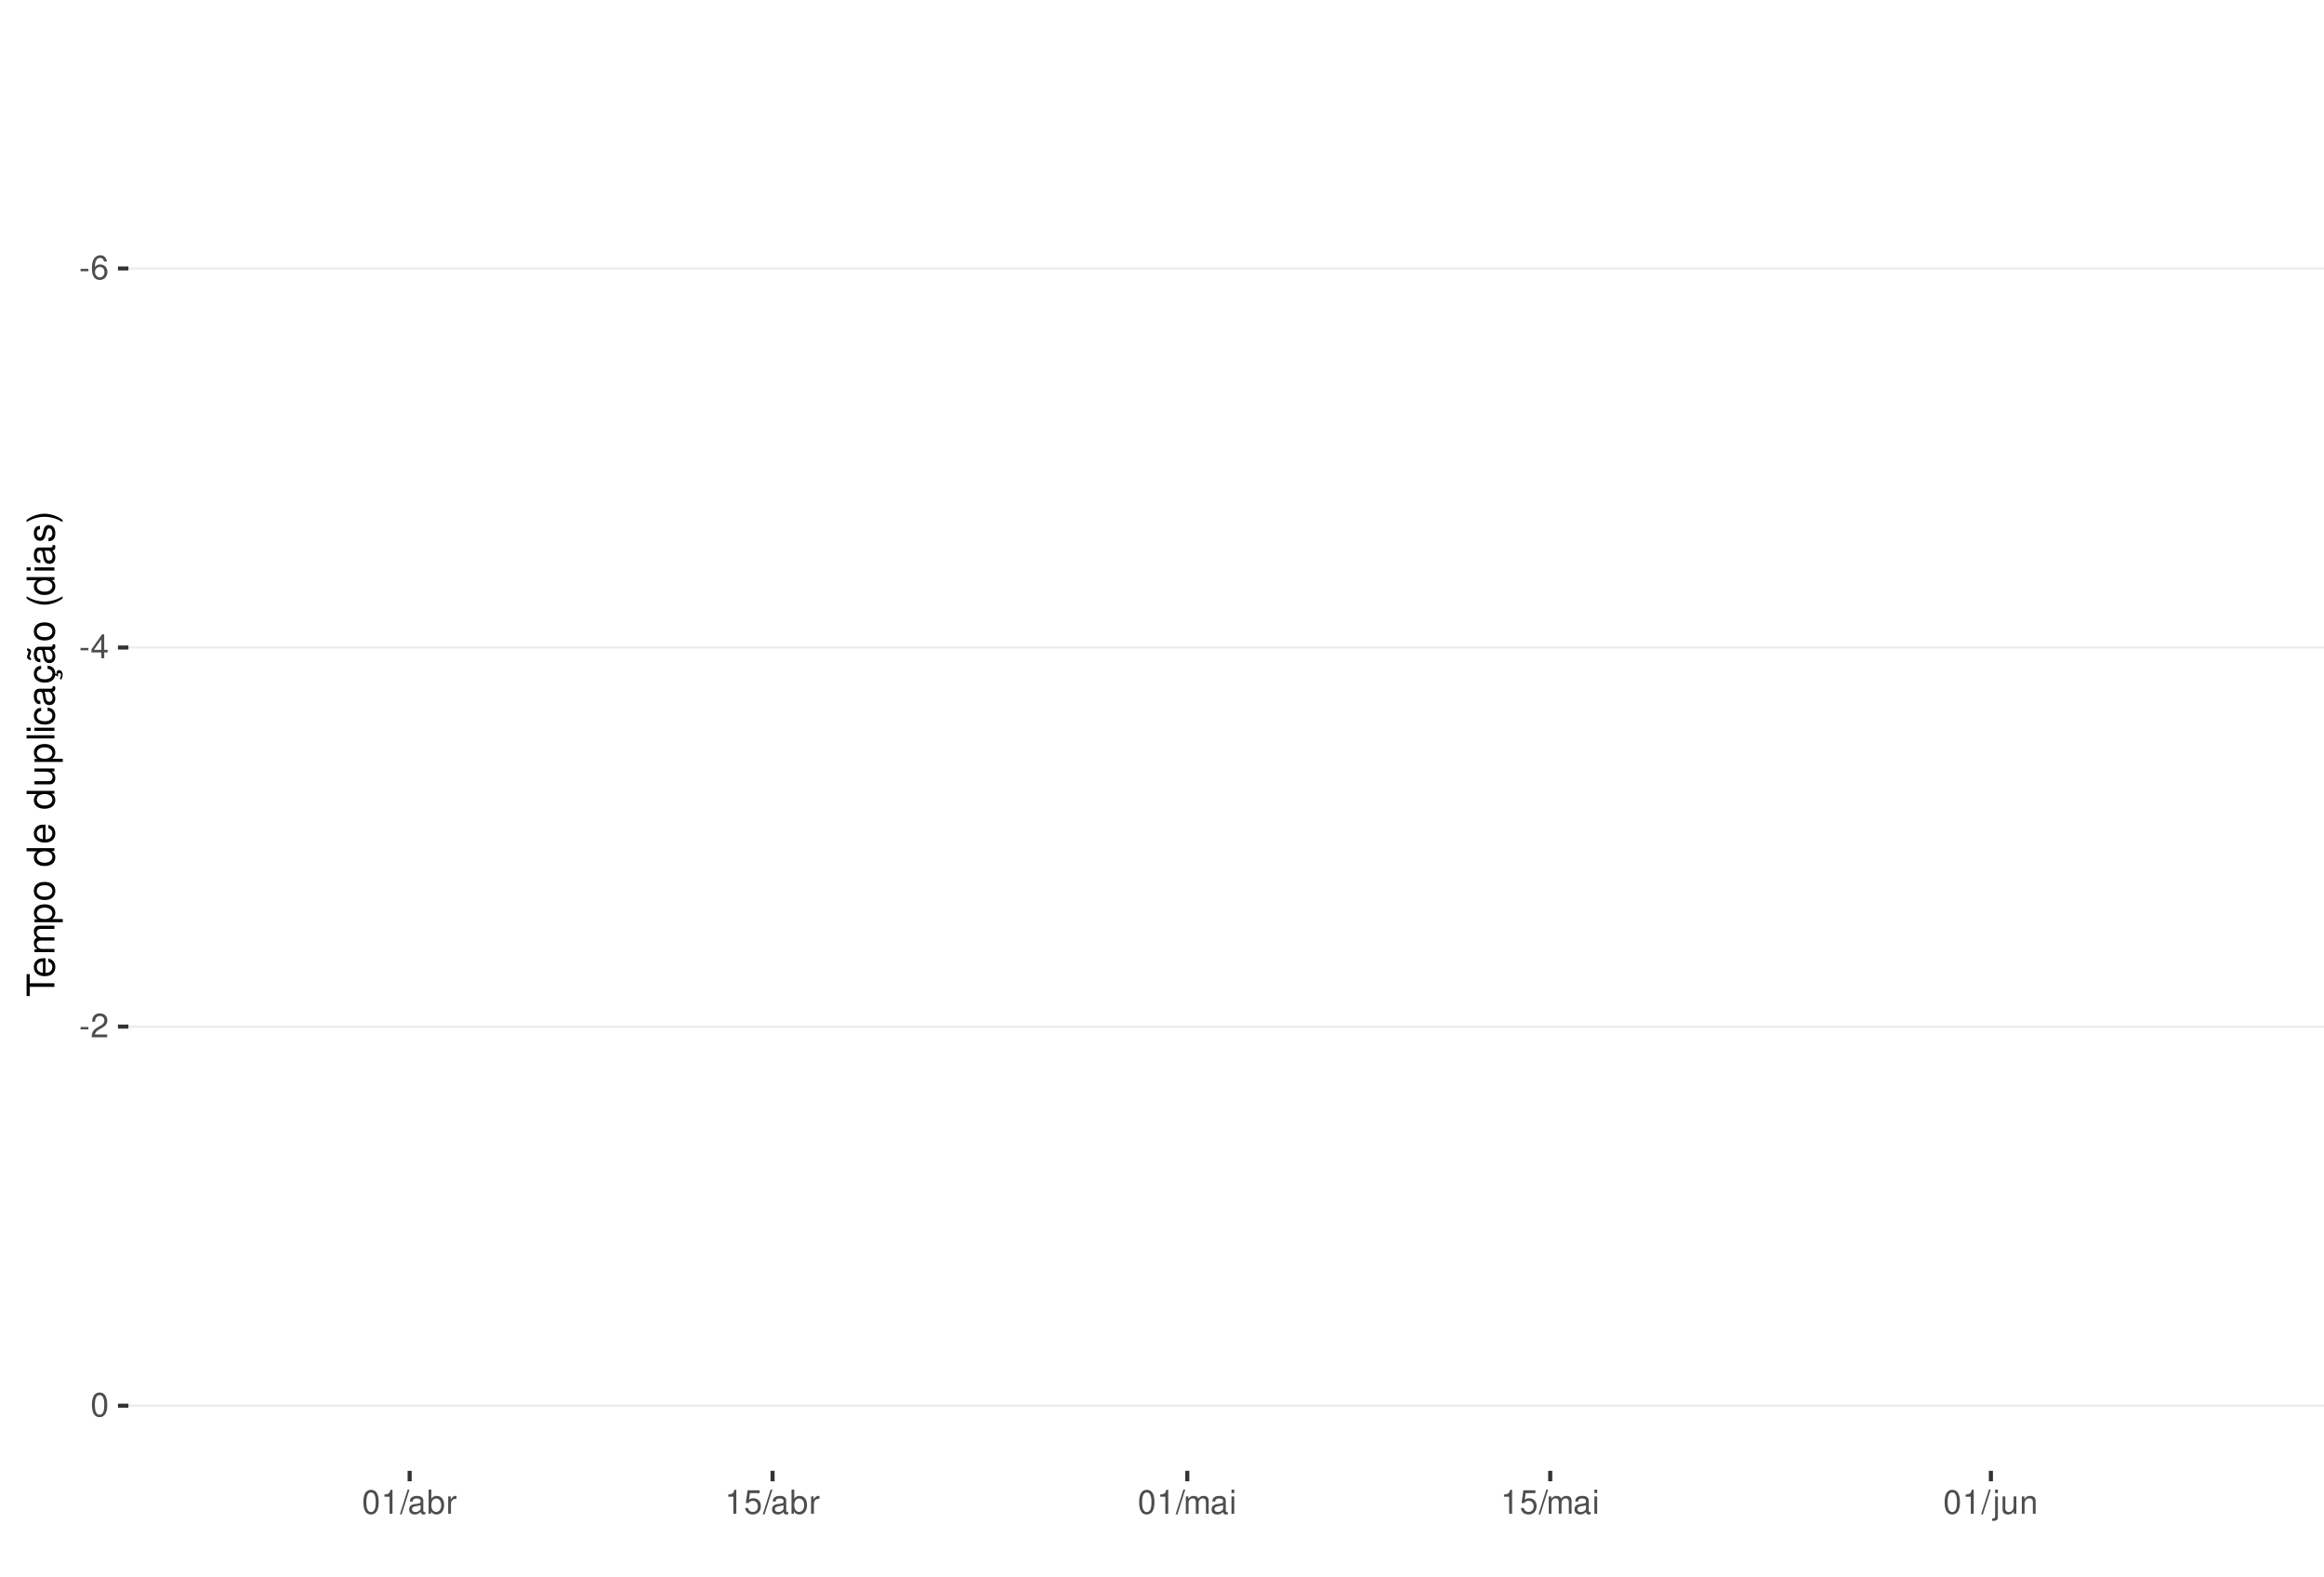
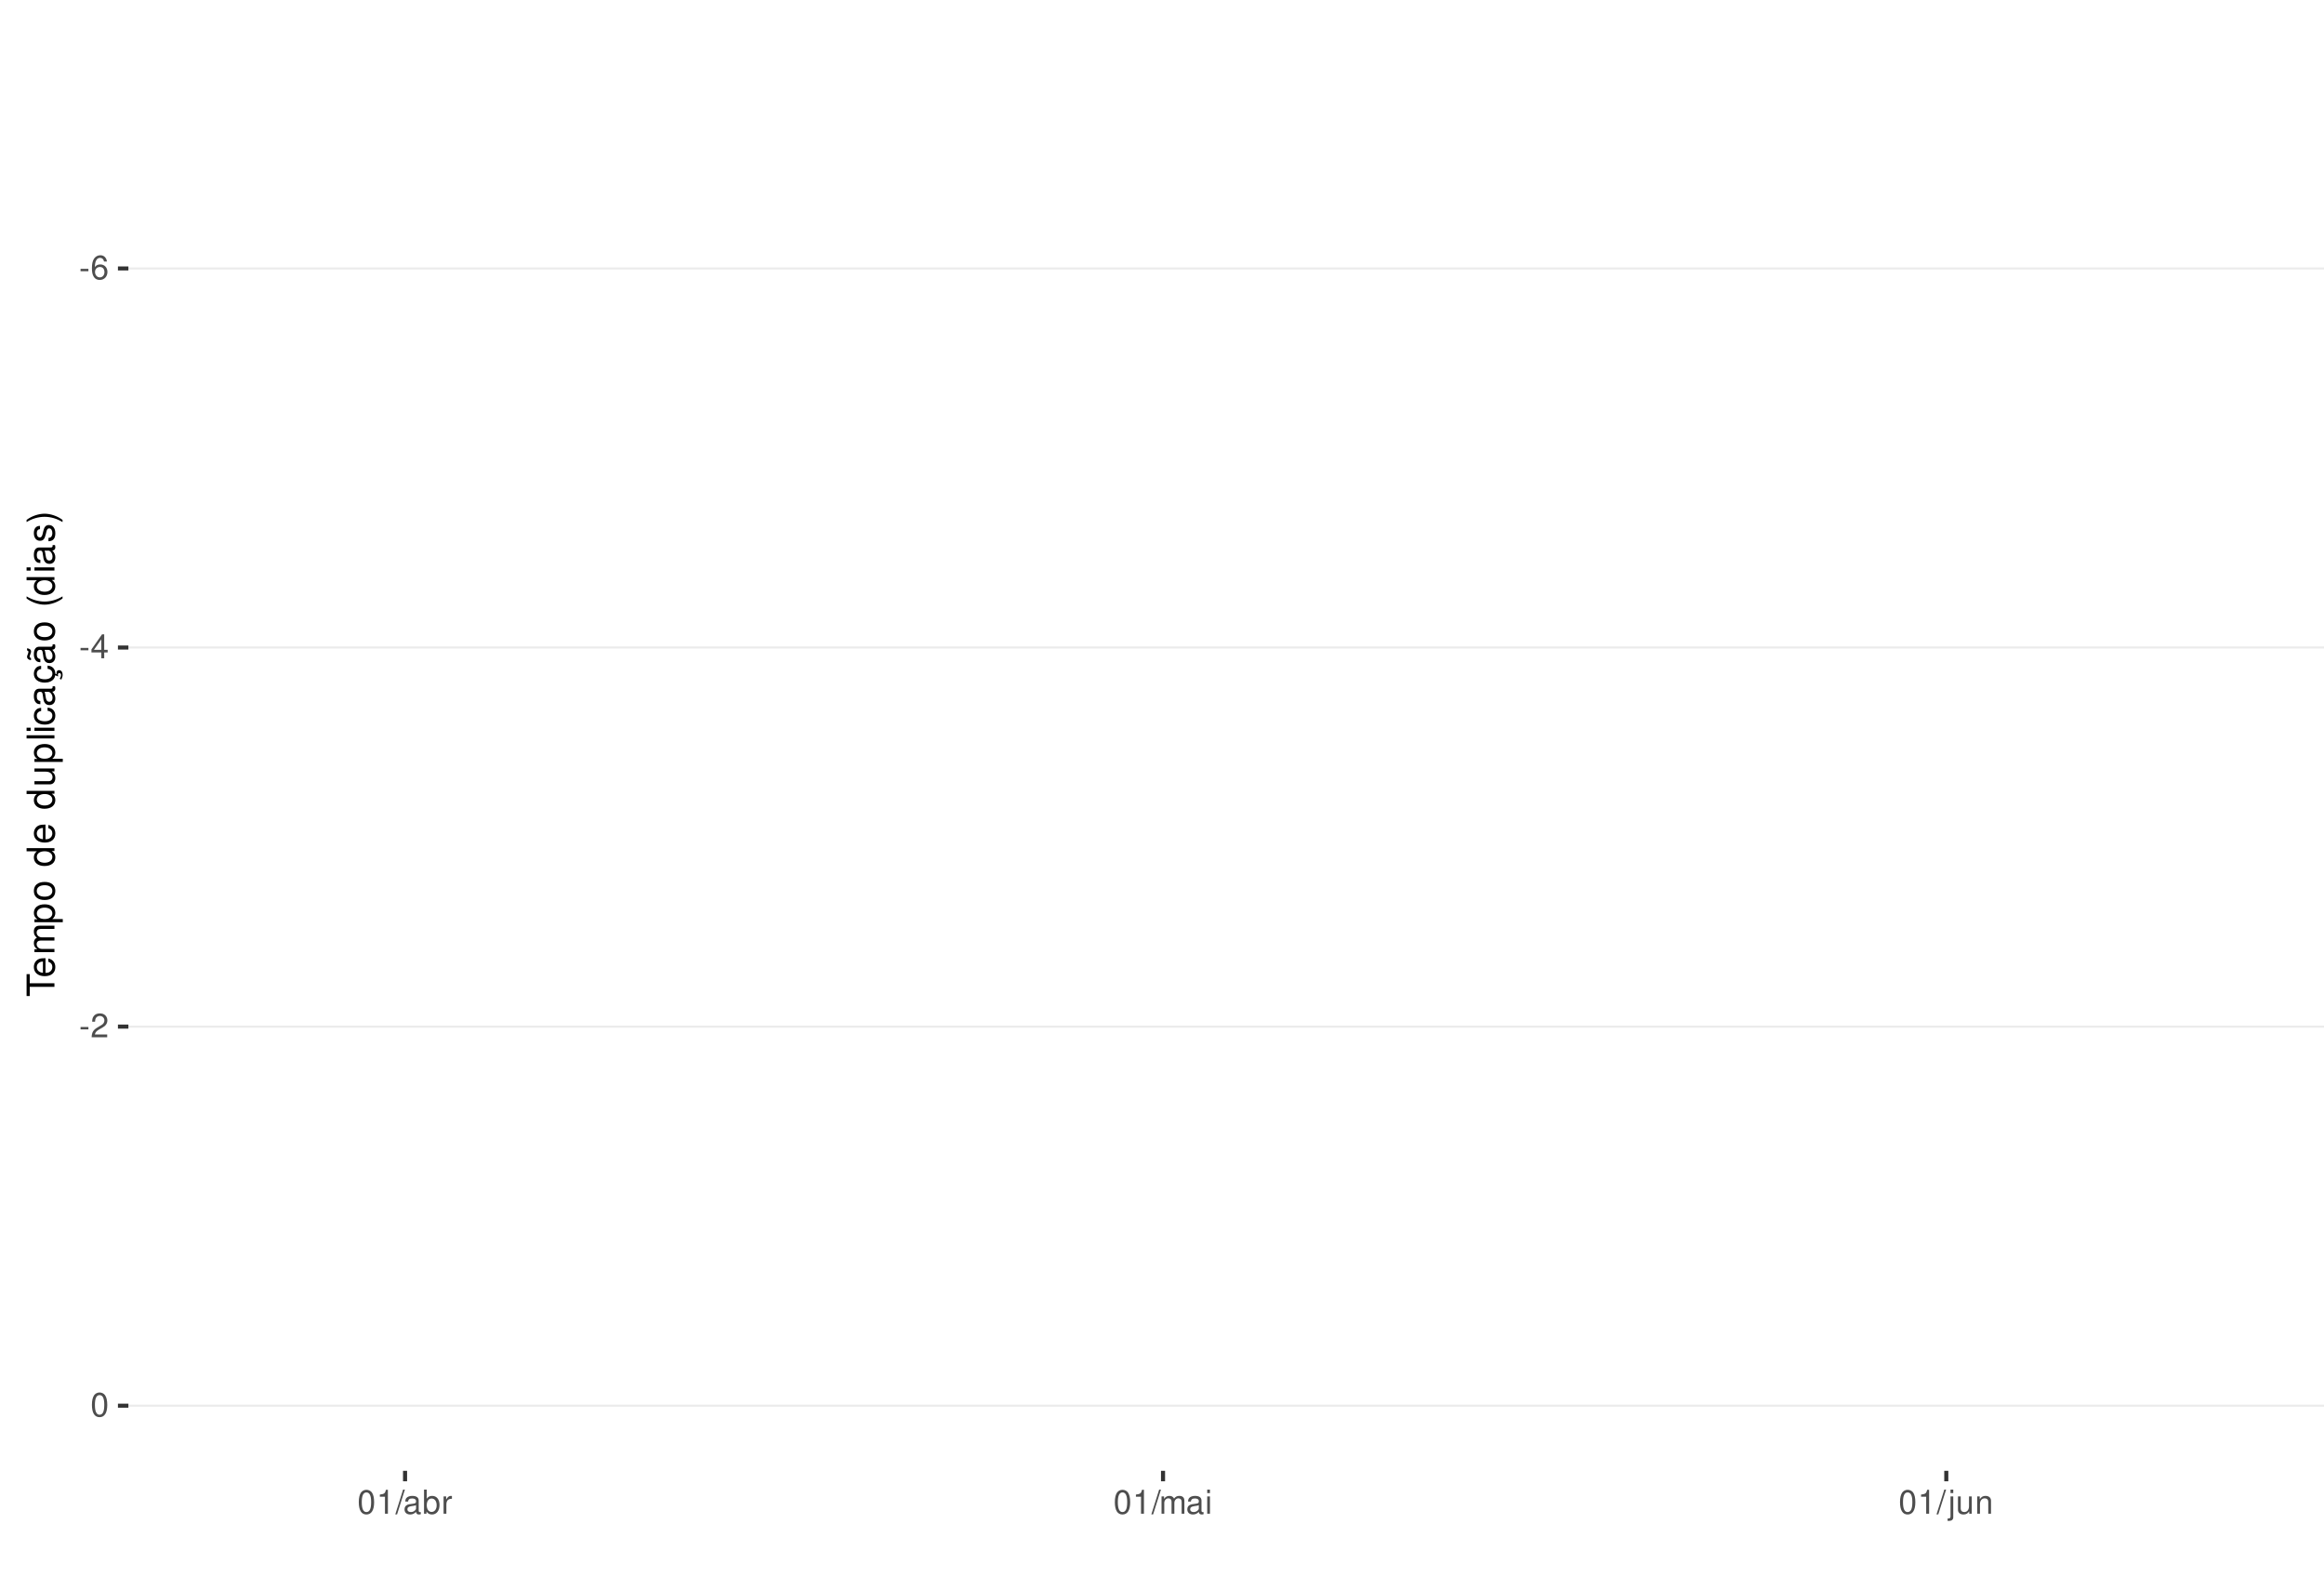
<svg xmlns="http://www.w3.org/2000/svg" xmlns:xlink="http://www.w3.org/1999/xlink" width="609pt" height="413pt" viewBox="0 0 609 413" version="1.1">
  <defs>
    <g>
      <symbol overflow="visible" id="glyph0-0">
        <path style="stroke:none;" d="" />
      </symbol>
      <symbol overflow="visible" id="glyph0-1">
        <path style="stroke:none;" d="M 2.453 -2.703 L 0.391 -2.703 L 0.391 -2.078 L 2.453 -2.078 Z M 2.453 -2.703 " />
      </symbol>
      <symbol overflow="visible" id="glyph0-2">
        <path style="stroke:none;" d="M 4.312 -4.625 C 4.156 -5.656 3.5 -6.266 2.578 -6.266 C 1.891 -6.266 1.297 -5.922 0.922 -5.359 C 0.531 -4.75 0.375 -3.984 0.375 -2.859 C 0.375 -1.797 0.516 -1.141 0.891 -0.578 C 1.219 -0.062 1.75 0.203 2.438 0.203 C 3.594 0.203 4.438 -0.672 4.438 -1.891 C 4.438 -3.047 3.656 -3.859 2.562 -3.859 C 1.953 -3.859 1.484 -3.641 1.156 -3.172 C 1.156 -4.719 1.641 -5.578 2.516 -5.578 C 3.062 -5.578 3.422 -5.234 3.547 -4.625 Z M 2.469 -3.188 C 3.203 -3.188 3.656 -2.672 3.656 -1.828 C 3.656 -1.047 3.141 -0.469 2.438 -0.469 C 1.734 -0.469 1.188 -1.078 1.188 -1.875 C 1.188 -2.656 1.719 -3.188 2.469 -3.188 Z M 2.469 -3.188 " />
      </symbol>
      <symbol overflow="visible" id="glyph0-3">
        <path style="stroke:none;" d="M 2.828 -1.516 L 2.828 0 L 3.594 0 L 3.594 -1.516 L 4.5 -1.516 L 4.5 -2.203 L 3.594 -2.203 L 3.594 -6.266 L 3.031 -6.266 L 0.25 -2.312 L 0.25 -1.516 Z M 2.828 -2.203 L 0.906 -2.203 L 2.828 -4.953 Z M 2.828 -2.203 " />
      </symbol>
      <symbol overflow="visible" id="glyph0-4">
        <path style="stroke:none;" d="M 4.375 -0.75 L 1.156 -0.75 C 1.234 -1.266 1.5 -1.594 2.266 -2.062 L 3.125 -2.547 C 3.984 -3.016 4.422 -3.656 4.422 -4.438 C 4.422 -4.953 4.219 -5.438 3.859 -5.781 C 3.484 -6.109 3.031 -6.266 2.453 -6.266 C 1.672 -6.266 1.094 -5.984 0.766 -5.438 C 0.547 -5.109 0.453 -4.719 0.438 -4.094 L 1.188 -4.094 C 1.219 -4.516 1.266 -4.766 1.375 -4.984 C 1.578 -5.359 1.969 -5.594 2.438 -5.594 C 3.125 -5.594 3.641 -5.094 3.641 -4.422 C 3.641 -3.906 3.359 -3.484 2.812 -3.172 L 2.016 -2.703 C 0.734 -1.969 0.359 -1.375 0.297 -0.016 L 4.375 -0.016 Z M 4.375 -0.75 " />
      </symbol>
      <symbol overflow="visible" id="glyph0-5">
        <path style="stroke:none;" d="M 2.375 -6.266 C 1.812 -6.266 1.297 -6 0.969 -5.578 C 0.578 -5.016 0.375 -4.188 0.375 -3.031 C 0.375 -0.922 1.062 0.203 2.375 0.203 C 3.672 0.203 4.391 -0.922 4.391 -2.984 C 4.391 -4.188 4.203 -5 3.797 -5.578 C 3.469 -6 2.953 -6.266 2.375 -6.266 Z M 2.375 -5.578 C 3.203 -5.578 3.609 -4.75 3.609 -3.047 C 3.609 -1.266 3.219 -0.438 2.359 -0.438 C 1.562 -0.438 1.156 -1.297 1.156 -3.016 C 1.156 -4.75 1.562 -5.578 2.375 -5.578 Z M 2.375 -5.578 " />
      </symbol>
      <symbol overflow="visible" id="glyph0-6">
        <path style="stroke:none;" d="M 2.234 -4.453 L 2.234 0 L 3 0 L 3 -6.266 L 2.5 -6.266 C 2.234 -5.297 2.062 -5.172 0.891 -5.016 L 0.891 -4.453 Z M 2.234 -4.453 " />
      </symbol>
      <symbol overflow="visible" id="glyph0-7">
        <path style="stroke:none;" d="M 1.984 -6.312 L -0.062 0.172 L 0.406 0.172 L 2.453 -6.312 Z M 1.984 -6.312 " />
      </symbol>
      <symbol overflow="visible" id="glyph0-8">
        <path style="stroke:none;" d="M 4.625 -0.422 C 4.547 -0.406 4.516 -0.406 4.469 -0.406 C 4.219 -0.406 4.078 -0.531 4.078 -0.766 L 4.078 -3.422 C 4.078 -4.234 3.5 -4.672 2.375 -4.672 C 1.719 -4.672 1.188 -4.469 0.875 -4.141 C 0.672 -3.906 0.578 -3.641 0.562 -3.188 L 1.297 -3.188 C 1.344 -3.75 1.672 -4 2.359 -4 C 3.016 -4 3.375 -3.75 3.375 -3.328 L 3.375 -3.141 C 3.359 -2.828 3.203 -2.703 2.609 -2.625 C 1.594 -2.5 1.438 -2.469 1.156 -2.359 C 0.625 -2.125 0.359 -1.734 0.359 -1.141 C 0.359 -0.312 0.938 0.203 1.859 0.203 C 2.422 0.203 2.875 0 3.391 -0.469 C 3.438 0 3.672 0.203 4.141 0.203 C 4.297 0.203 4.391 0.188 4.625 0.125 Z M 3.375 -1.422 C 3.375 -1.188 3.297 -1.031 3.078 -0.844 C 2.781 -0.578 2.438 -0.438 2.016 -0.438 C 1.453 -0.438 1.109 -0.703 1.109 -1.156 C 1.109 -1.641 1.422 -1.875 2.203 -1.984 C 2.984 -2.094 3.125 -2.125 3.375 -2.234 Z M 3.375 -1.422 " />
      </symbol>
      <symbol overflow="visible" id="glyph0-9">
        <path style="stroke:none;" d="M 0.469 -6.312 L 0.469 0 L 1.109 0 L 1.109 -0.578 C 1.469 -0.047 1.922 0.203 2.547 0.203 C 3.75 0.203 4.531 -0.781 4.531 -2.281 C 4.531 -3.75 3.797 -4.672 2.594 -4.672 C 1.969 -4.672 1.531 -4.438 1.188 -3.922 L 1.188 -6.312 Z M 2.453 -3.984 C 3.25 -3.984 3.781 -3.297 3.781 -2.203 C 3.781 -1.172 3.234 -0.469 2.453 -0.469 C 1.672 -0.469 1.188 -1.172 1.188 -2.234 C 1.188 -3.297 1.672 -3.984 2.453 -3.984 Z M 2.453 -3.984 " />
      </symbol>
      <symbol overflow="visible" id="glyph0-10">
        <path style="stroke:none;" d="M 0.594 -4.531 L 0.594 0 L 1.328 0 L 1.328 -2.359 C 1.328 -3.438 1.781 -3.938 2.781 -3.906 L 2.781 -4.641 C 2.656 -4.656 2.594 -4.672 2.5 -4.672 C 2.031 -4.672 1.672 -4.391 1.266 -3.719 L 1.266 -4.531 Z M 0.594 -4.531 " />
      </symbol>
      <symbol overflow="visible" id="glyph0-11">
-         <path style="stroke:none;" d="M 4.125 -6.141 L 0.953 -6.141 L 0.5 -2.797 L 1.188 -2.797 C 1.547 -3.219 1.844 -3.375 2.328 -3.375 C 3.156 -3.375 3.656 -2.797 3.656 -1.891 C 3.656 -1.016 3.156 -0.469 2.312 -0.469 C 1.656 -0.469 1.25 -0.812 1.062 -1.5 L 0.297 -1.5 C 0.406 -1 0.5 -0.766 0.672 -0.531 C 1.016 -0.062 1.641 0.203 2.344 0.203 C 3.578 0.203 4.438 -0.703 4.438 -2 C 4.438 -3.219 3.641 -4.047 2.453 -4.047 C 2.031 -4.047 1.672 -3.938 1.328 -3.672 L 1.562 -5.391 L 4.125 -5.391 Z M 4.125 -6.141 " />
+         <path style="stroke:none;" d="M 0.609 -4.531 L 0.609 0 L 1.328 0 L 1.328 -2.844 C 1.328 -3.5 1.812 -4.031 2.391 -4.031 C 2.938 -4.031 3.234 -3.703 3.234 -3.125 L 3.234 0 L 3.969 0 L 3.969 -2.844 C 3.969 -3.5 4.438 -4.031 5.031 -4.031 C 5.562 -4.031 5.875 -3.703 5.875 -3.125 L 5.875 0 L 6.594 0 L 6.594 -3.406 C 6.594 -4.219 6.125 -4.672 5.281 -4.672 C 4.672 -4.672 4.312 -4.484 3.891 -3.969 C 3.625 -4.453 3.25 -4.672 2.672 -4.672 C 2.062 -4.672 1.656 -4.438 1.266 -3.891 L 1.266 -4.531 Z M 0.609 -4.531 " />
      </symbol>
      <symbol overflow="visible" id="glyph0-12">
-         <path style="stroke:none;" d="M 0.609 -4.531 L 0.609 0 L 1.328 0 L 1.328 -2.844 C 1.328 -3.5 1.812 -4.031 2.391 -4.031 C 2.938 -4.031 3.234 -3.703 3.234 -3.125 L 3.234 0 L 3.969 0 L 3.969 -2.844 C 3.969 -3.5 4.438 -4.031 5.031 -4.031 C 5.562 -4.031 5.875 -3.703 5.875 -3.125 L 5.875 0 L 6.594 0 L 6.594 -3.406 C 6.594 -4.219 6.125 -4.672 5.281 -4.672 C 4.672 -4.672 4.312 -4.484 3.891 -3.969 C 3.625 -4.453 3.25 -4.672 2.672 -4.672 C 2.062 -4.672 1.656 -4.438 1.266 -3.891 L 1.266 -4.531 Z M 0.609 -4.531 " />
+         <path style="stroke:none;" d="M 1.297 -4.531 L 0.578 -4.531 L 0.578 0 L 1.297 0 Z M 1.297 -6.312 L 0.578 -6.312 L 0.578 -5.406 L 1.297 -5.406 Z M 1.297 -6.312 " />
      </symbol>
      <symbol overflow="visible" id="glyph0-13">
-         <path style="stroke:none;" d="M 1.297 -4.531 L 0.578 -4.531 L 0.578 0 L 1.297 0 Z M 1.297 -6.312 L 0.578 -6.312 L 0.578 -5.406 L 1.297 -5.406 Z M 1.297 -6.312 " />
+         <path style="stroke:none;" d="M 0.609 -4.531 L 0.609 0.656 C 0.609 1.109 0.469 1.25 0.016 1.25 C -0.031 1.25 -0.062 1.25 -0.156 1.25 L -0.156 1.859 C -0.062 1.875 -0.031 1.891 0.094 1.891 C 0.906 1.891 1.328 1.562 1.328 0.938 L 1.328 -4.531 Z M 1.328 -6.312 L 0.609 -6.312 L 0.609 -5.406 L 1.328 -5.406 Z M 1.328 -6.312 " />
      </symbol>
      <symbol overflow="visible" id="glyph0-14">
-         <path style="stroke:none;" d="M 0.609 -4.531 L 0.609 0.656 C 0.609 1.109 0.469 1.25 0.016 1.25 C -0.031 1.25 -0.062 1.25 -0.156 1.25 L -0.156 1.859 C -0.062 1.875 -0.031 1.891 0.094 1.891 C 0.906 1.891 1.328 1.562 1.328 0.938 L 1.328 -4.531 Z M 1.328 -6.312 L 0.609 -6.312 L 0.609 -5.406 L 1.328 -5.406 Z M 1.328 -6.312 " />
+         <path style="stroke:none;" d="M 4.172 0 L 4.172 -4.531 L 3.453 -4.531 L 3.453 -1.969 C 3.453 -1.031 2.969 -0.438 2.219 -0.438 C 1.641 -0.438 1.281 -0.781 1.281 -1.328 L 1.281 -4.531 L 0.562 -4.531 L 0.562 -1.031 C 0.562 -0.281 1.125 0.203 2.016 0.203 C 2.672 0.203 3.094 -0.031 3.516 -0.625 L 3.516 0 Z M 4.172 0 " />
      </symbol>
      <symbol overflow="visible" id="glyph0-15">
-         <path style="stroke:none;" d="M 4.172 0 L 4.172 -4.531 L 3.453 -4.531 L 3.453 -1.969 C 3.453 -1.031 2.969 -0.438 2.219 -0.438 C 1.641 -0.438 1.281 -0.781 1.281 -1.328 L 1.281 -4.531 L 0.562 -4.531 L 0.562 -1.031 C 0.562 -0.281 1.125 0.203 2.016 0.203 C 2.672 0.203 3.094 -0.031 3.516 -0.625 L 3.516 0 Z M 4.172 0 " />
-       </symbol>
-       <symbol overflow="visible" id="glyph0-16">
        <path style="stroke:none;" d="M 0.609 -4.531 L 0.609 0 L 1.328 0 L 1.328 -2.5 C 1.328 -3.422 1.812 -4.031 2.562 -4.031 C 3.141 -4.031 3.5 -3.688 3.5 -3.141 L 3.5 0 L 4.219 0 L 4.219 -3.422 C 4.219 -4.188 3.656 -4.672 2.781 -4.672 C 2.109 -4.672 1.672 -4.406 1.266 -3.781 L 1.266 -4.531 Z M 0.609 -4.531 " />
      </symbol>
      <symbol overflow="visible" id="glyph1-0">
        <path style="stroke:none;" d="" />
      </symbol>
      <symbol overflow="visible" id="glyph1-1">
        <path style="stroke:none;" d="M -6.469 -3.547 L -6.469 -5.938 L -7.297 -5.938 L -7.297 -0.203 L -6.469 -0.203 L -6.469 -2.609 L 0 -2.609 L 0 -3.547 Z M -6.469 -3.547 " />
      </symbol>
      <symbol overflow="visible" id="glyph1-2">
        <path style="stroke:none;" d="M -2.344 -5.125 C -3.141 -5.125 -3.625 -5.062 -4.016 -4.922 C -4.875 -4.578 -5.391 -3.781 -5.391 -2.797 C -5.391 -1.344 -4.281 -0.406 -2.547 -0.406 C -0.812 -0.406 0.234 -1.297 0.234 -2.781 C 0.234 -3.984 -0.453 -4.812 -1.594 -5.016 L -1.594 -4.188 C -0.906 -3.953 -0.547 -3.484 -0.547 -2.812 C -0.547 -2.281 -0.781 -1.828 -1.219 -1.547 C -1.516 -1.344 -1.812 -1.281 -2.344 -1.266 Z M -3.016 -1.297 C -3.984 -1.359 -4.625 -1.953 -4.625 -2.797 C -4.625 -3.641 -3.953 -4.234 -3.016 -4.234 Z M -3.016 -1.297 " />
      </symbol>
      <symbol overflow="visible" id="glyph1-3">
        <path style="stroke:none;" d="M -5.234 -0.703 L 0 -0.703 L 0 -1.547 L -3.297 -1.547 C -4.047 -1.547 -4.656 -2.094 -4.656 -2.766 C -4.656 -3.391 -4.281 -3.734 -3.609 -3.734 L 0 -3.734 L 0 -4.578 L -3.297 -4.578 C -4.047 -4.578 -4.656 -5.125 -4.656 -5.812 C -4.656 -6.422 -4.266 -6.781 -3.609 -6.781 L 0 -6.781 L 0 -7.625 L -3.938 -7.625 C -4.875 -7.625 -5.391 -7.078 -5.391 -6.094 C -5.391 -5.406 -5.188 -4.984 -4.594 -4.484 C -5.156 -4.188 -5.391 -3.766 -5.391 -3.078 C -5.391 -2.375 -5.125 -1.906 -4.5 -1.469 L -5.234 -1.469 Z M -5.234 -0.703 " />
      </symbol>
      <symbol overflow="visible" id="glyph1-4">
        <path style="stroke:none;" d="M 2.188 -0.547 L 2.188 -1.375 L -0.547 -1.375 C -0.016 -1.812 0.234 -2.312 0.234 -2.984 C 0.234 -4.344 -0.859 -5.234 -2.531 -5.234 C -4.297 -5.234 -5.391 -4.375 -5.391 -2.984 C -5.391 -2.266 -5.062 -1.703 -4.453 -1.312 L -5.234 -1.312 L -5.234 -0.547 Z M -4.609 -2.844 C -4.609 -3.766 -3.797 -4.359 -2.547 -4.359 C -1.359 -4.359 -0.547 -3.75 -0.547 -2.844 C -0.547 -1.953 -1.344 -1.375 -2.578 -1.375 C -3.812 -1.375 -4.609 -1.953 -4.609 -2.844 Z M -4.609 -2.844 " />
      </symbol>
      <symbol overflow="visible" id="glyph1-5">
        <path style="stroke:none;" d="M -5.391 -2.719 C -5.391 -1.234 -4.344 -0.359 -2.578 -0.359 C -0.812 -0.359 0.234 -1.234 0.234 -2.734 C 0.234 -4.203 -0.812 -5.094 -2.547 -5.094 C -4.359 -5.094 -5.391 -4.234 -5.391 -2.719 Z M -4.625 -2.734 C -4.625 -3.672 -3.844 -4.234 -2.547 -4.234 C -1.312 -4.234 -0.547 -3.656 -0.547 -2.734 C -0.547 -1.797 -1.312 -1.234 -2.578 -1.234 C -3.844 -1.234 -4.625 -1.797 -4.625 -2.734 Z M -4.625 -2.734 " />
      </symbol>
      <symbol overflow="visible" id="glyph1-6">
        <path style="stroke:none;" d="" />
      </symbol>
      <symbol overflow="visible" id="glyph1-7">
        <path style="stroke:none;" d="M -7.297 -4.953 L -7.297 -4.125 L -4.578 -4.125 C -5.109 -3.766 -5.391 -3.203 -5.391 -2.516 C -5.391 -1.156 -4.297 -0.266 -2.625 -0.266 C -0.859 -0.266 0.234 -1.125 0.234 -2.547 C 0.234 -3.266 -0.047 -3.766 -0.688 -4.203 L 0 -4.203 L 0 -4.953 Z M -4.609 -2.656 C -4.609 -3.547 -3.812 -4.125 -2.562 -4.125 C -1.344 -4.125 -0.547 -3.547 -0.547 -2.656 C -0.547 -1.734 -1.359 -1.125 -2.578 -1.125 C -3.797 -1.125 -4.609 -1.734 -4.609 -2.656 Z M -4.609 -2.656 " />
      </symbol>
      <symbol overflow="visible" id="glyph1-8">
        <path style="stroke:none;" d="M 0 -4.812 L -5.234 -4.812 L -5.234 -3.984 L -2.266 -3.984 C -1.203 -3.984 -0.5 -3.438 -0.5 -2.562 C -0.5 -1.906 -0.906 -1.484 -1.531 -1.484 L -5.234 -1.484 L -5.234 -0.656 L -1.203 -0.656 C -0.328 -0.656 0.234 -1.297 0.234 -2.312 C 0.234 -3.094 -0.047 -3.578 -0.734 -4.062 L 0 -4.062 Z M 0 -4.812 " />
      </symbol>
      <symbol overflow="visible" id="glyph1-9">
        <path style="stroke:none;" d="M -7.297 -1.516 L -7.297 -0.688 L 0 -0.688 L 0 -1.516 Z M -7.297 -1.516 " />
      </symbol>
      <symbol overflow="visible" id="glyph1-10">
        <path style="stroke:none;" d="M -5.234 -1.5 L -5.234 -0.672 L 0 -0.672 L 0 -1.5 Z M -7.297 -1.5 L -7.297 -0.656 L -6.234 -0.656 L -6.234 -1.5 Z M -7.297 -1.5 " />
      </symbol>
      <symbol overflow="visible" id="glyph1-11">
        <path style="stroke:none;" d="M -3.484 -4.703 C -3.984 -4.672 -4.312 -4.562 -4.609 -4.359 C -5.094 -4 -5.391 -3.375 -5.391 -2.641 C -5.391 -1.219 -4.266 -0.312 -2.531 -0.312 C -0.844 -0.312 0.234 -1.203 0.234 -2.625 C 0.234 -3.875 -0.516 -4.672 -1.797 -4.766 L -1.797 -3.938 C -0.953 -3.797 -0.547 -3.359 -0.547 -2.656 C -0.547 -1.734 -1.297 -1.188 -2.531 -1.188 C -3.844 -1.188 -4.625 -1.719 -4.625 -2.625 C -4.625 -3.328 -4.203 -3.766 -3.484 -3.875 Z M -3.484 -4.703 " />
      </symbol>
      <symbol overflow="visible" id="glyph1-12">
        <path style="stroke:none;" d="M -0.484 -5.344 C -0.469 -5.266 -0.469 -5.219 -0.469 -5.172 C -0.469 -4.875 -0.625 -4.719 -0.875 -4.719 L -3.953 -4.719 C -4.891 -4.719 -5.391 -4.047 -5.391 -2.75 C -5.391 -1.984 -5.172 -1.375 -4.781 -1.016 C -4.516 -0.766 -4.203 -0.672 -3.688 -0.656 L -3.688 -1.484 C -4.328 -1.562 -4.625 -1.938 -4.625 -2.719 C -4.625 -3.484 -4.344 -3.891 -3.844 -3.891 L -3.625 -3.891 C -3.266 -3.875 -3.125 -3.703 -3.047 -3.016 C -2.891 -1.844 -2.844 -1.656 -2.719 -1.344 C -2.453 -0.734 -2 -0.422 -1.312 -0.422 C -0.375 -0.422 0.234 -1.078 0.234 -2.141 C 0.234 -2.797 0 -3.328 -0.547 -3.922 C 0 -3.984 0.234 -4.234 0.234 -4.781 C 0.234 -4.953 0.203 -5.062 0.141 -5.344 Z M -1.656 -3.891 C -1.375 -3.891 -1.203 -3.812 -0.969 -3.562 C -0.656 -3.219 -0.5 -2.812 -0.5 -2.312 C -0.5 -1.672 -0.812 -1.297 -1.344 -1.297 C -1.891 -1.297 -2.172 -1.656 -2.297 -2.547 C -2.422 -3.438 -2.453 -3.609 -2.594 -3.891 Z M -1.656 -3.891 " />
      </symbol>
      <symbol overflow="visible" id="glyph1-13">
        <path style="stroke:none;" d="M 0.234 -2.641 C 0.234 -3.875 -0.547 -4.703 -1.797 -4.766 L -1.797 -3.938 C -0.953 -3.797 -0.531 -3.359 -0.531 -2.656 C -0.531 -1.734 -1.281 -1.188 -2.516 -1.188 C -3.844 -1.188 -4.625 -1.719 -4.625 -2.625 C -4.625 -3.328 -4.203 -3.766 -3.484 -3.875 L -3.484 -4.703 C -3.984 -4.672 -4.312 -4.562 -4.609 -4.359 C -5.094 -4 -5.391 -3.375 -5.391 -2.641 C -5.391 -1.219 -4.266 -0.312 -2.531 -0.312 C -1.469 -0.312 -0.625 -0.672 -0.156 -1.312 C 0.047 -1.594 0.125 -1.812 0.203 -2.25 L 0.922 -1.938 L 0.984 -2.062 C 0.938 -2.188 0.906 -2.25 0.906 -2.375 C 0.906 -2.656 1.047 -2.828 1.281 -2.828 C 1.547 -2.828 1.734 -2.594 1.734 -2.297 C 1.734 -2.031 1.672 -1.844 1.438 -1.406 L 1.406 -1.312 L 1.812 -1.094 C 2.078 -1.75 2.141 -1.953 2.141 -2.344 C 2.141 -3.109 1.781 -3.578 1.203 -3.578 C 0.781 -3.578 0.547 -3.297 0.547 -2.797 C 0.547 -2.703 0.547 -2.641 0.562 -2.516 Z M 0.234 -2.641 " />
      </symbol>
      <symbol overflow="visible" id="glyph1-14">
        <path style="stroke:none;" d="M -0.484 -5.344 C -0.469 -5.266 -0.469 -5.219 -0.469 -5.172 C -0.469 -4.875 -0.625 -4.719 -0.875 -4.719 L -3.953 -4.719 C -4.891 -4.719 -5.391 -4.047 -5.391 -2.75 C -5.391 -1.984 -5.172 -1.375 -4.781 -1.016 C -4.516 -0.766 -4.203 -0.672 -3.688 -0.656 L -3.688 -1.484 C -4.328 -1.562 -4.625 -1.938 -4.625 -2.719 C -4.625 -3.484 -4.344 -3.891 -3.844 -3.891 L -3.625 -3.891 C -3.266 -3.875 -3.125 -3.703 -3.047 -3.016 C -2.891 -1.844 -2.844 -1.656 -2.719 -1.344 C -2.453 -0.734 -2 -0.422 -1.312 -0.422 C -0.375 -0.422 0.234 -1.078 0.234 -2.141 C 0.234 -2.797 0 -3.328 -0.547 -3.922 C 0 -3.984 0.234 -4.234 0.234 -4.781 C 0.234 -4.953 0.203 -5.062 0.141 -5.344 Z M -1.656 -3.891 C -1.375 -3.891 -1.203 -3.812 -0.969 -3.562 C -0.656 -3.219 -0.5 -2.812 -0.5 -2.312 C -0.5 -1.672 -0.812 -1.297 -1.344 -1.297 C -1.891 -1.297 -2.172 -1.656 -2.297 -2.547 C -2.422 -3.438 -2.453 -3.609 -2.594 -3.891 Z M -7.172 -3.75 C -6.922 -3.672 -6.812 -3.547 -6.812 -3.375 C -6.812 -3.25 -6.875 -2.984 -6.984 -2.734 C -7.156 -2.312 -7.172 -2.25 -7.172 -2.047 C -7.172 -1.594 -6.797 -1.297 -6.141 -1.188 L -6.141 -1.766 C -6.375 -1.812 -6.5 -1.938 -6.5 -2.094 C -6.5 -2.203 -6.469 -2.344 -6.375 -2.578 C -6.156 -3.156 -6.125 -3.234 -6.125 -3.438 C -6.125 -3.922 -6.484 -4.219 -7.172 -4.312 Z M -7.172 -3.75 " />
      </symbol>
      <symbol overflow="visible" id="glyph1-15">
        <path style="stroke:none;" d="M -7.297 -2.359 C -5.984 -1.359 -4.156 -0.734 -2.594 -0.734 C -1.016 -0.734 0.812 -1.359 2.125 -2.359 L 2.125 -2.906 C 0.688 -2.031 -0.984 -1.547 -2.594 -1.547 C -4.188 -1.547 -5.875 -2.031 -7.297 -2.906 Z M -7.297 -2.359 " />
      </symbol>
      <symbol overflow="visible" id="glyph1-16">
        <path style="stroke:none;" d="M -3.781 -4.375 C -4.812 -4.375 -5.391 -3.688 -5.391 -2.484 C -5.391 -1.266 -4.766 -0.469 -3.797 -0.469 C -2.969 -0.469 -2.578 -0.891 -2.281 -2.125 L -2.094 -2.906 C -1.953 -3.484 -1.734 -3.719 -1.375 -3.719 C -0.875 -3.719 -0.547 -3.234 -0.547 -2.5 C -0.547 -2.047 -0.672 -1.672 -0.891 -1.453 C -1.047 -1.328 -1.188 -1.266 -1.562 -1.219 L -1.562 -0.344 C -0.344 -0.375 0.234 -1.062 0.234 -2.438 C 0.234 -3.75 -0.422 -4.594 -1.438 -4.594 C -2.203 -4.594 -2.641 -4.156 -2.891 -3.109 L -3.078 -2.312 C -3.234 -1.625 -3.453 -1.344 -3.828 -1.344 C -4.312 -1.344 -4.625 -1.766 -4.625 -2.453 C -4.625 -3.125 -4.328 -3.484 -3.781 -3.5 Z M -3.781 -4.375 " />
      </symbol>
      <symbol overflow="visible" id="glyph1-17">
        <path style="stroke:none;" d="M 2.125 -0.938 C 0.812 -1.938 -1.016 -2.562 -2.578 -2.562 C -4.156 -2.562 -5.984 -1.938 -7.297 -0.938 L -7.297 -0.375 C -5.859 -1.266 -4.188 -1.75 -2.578 -1.75 C -0.984 -1.75 0.703 -1.266 2.125 -0.375 Z M 2.125 -0.938 " />
      </symbol>
    </g>
    <clipPath id="clip1">
      <path d="M 33.645 9.961 L 609 9.961 L 609 385.328 L 33.645 385.328 Z M 33.645 9.961 " />
    </clipPath>
    <clipPath id="clip2">
      <path d="M 33.645 70 L 609 70 L 609 71 L 33.645 71 Z M 33.645 70 " />
    </clipPath>
    <clipPath id="clip3">
      <path d="M 33.645 169 L 609 169 L 609 170 L 33.645 170 Z M 33.645 169 " />
    </clipPath>
    <clipPath id="clip4">
      <path d="M 33.645 268 L 609 268 L 609 270 L 33.645 270 Z M 33.645 268 " />
    </clipPath>
    <clipPath id="clip5">
      <path d="M 33.645 368 L 609 368 L 609 369 L 33.645 369 Z M 33.645 368 " />
    </clipPath>
  </defs>
  <g id="surface344">
    <rect x="0" y="0" width="609" height="413" style="fill:rgb(100%,100%,100%);fill-opacity:1;stroke:none;" />
    <rect x="0" y="0" width="609" height="413" style="fill:rgb(100%,100%,100%);fill-opacity:1;stroke:none;" />
    <path style="fill:none;stroke-width:1.067;stroke-linecap:round;stroke-linejoin:round;stroke:rgb(100%,100%,100%);stroke-opacity:1;stroke-miterlimit:10;" d="M 0 413 L 609 413 L 609 0 L 0 0 Z M 0 413 " />
    <g clip-path="url(#clip1)" clip-rule="nonzero">
      <path style=" stroke:none;fill-rule:nonzero;fill:rgb(100%,100%,100%);fill-opacity:1;" d="M 33.645 385.328 L 609 385.328 L 609 9.961 L 33.645 9.961 Z M 33.645 385.328 " />
    </g>
    <g clip-path="url(#clip2)" clip-rule="nonzero">
      <path style="fill:none;stroke-width:0.533;stroke-linecap:butt;stroke-linejoin:round;stroke:rgb(92.157%,92.157%,92.157%);stroke-opacity:1;stroke-miterlimit:10;" d="M 33.645 70.328 L 609 70.328 " />
    </g>
    <g clip-path="url(#clip3)" clip-rule="nonzero">
      <path style="fill:none;stroke-width:0.533;stroke-linecap:butt;stroke-linejoin:round;stroke:rgb(92.157%,92.157%,92.157%);stroke-opacity:1;stroke-miterlimit:10;" d="M 33.645 169.641 L 609 169.641 " />
    </g>
    <g clip-path="url(#clip4)" clip-rule="nonzero">
      <path style="fill:none;stroke-width:0.533;stroke-linecap:butt;stroke-linejoin:round;stroke:rgb(92.157%,92.157%,92.157%);stroke-opacity:1;stroke-miterlimit:10;" d="M 33.645 268.953 L 609 268.953 " />
    </g>
    <g clip-path="url(#clip5)" clip-rule="nonzero">
      <path style="fill:none;stroke-width:0.533;stroke-linecap:butt;stroke-linejoin:round;stroke:rgb(92.157%,92.157%,92.157%);stroke-opacity:1;stroke-miterlimit:10;" d="M 33.645 368.266 L 609 368.266 " />
    </g>
    <g style="fill:rgb(30.196%,30.196%,30.196%);fill-opacity:1;">
      <use xlink:href="#glyph0-1" x="20.715" y="73.134" />
      <use xlink:href="#glyph0-2" x="23.715" y="73.134" />
    </g>
    <g style="fill:rgb(30.196%,30.196%,30.196%);fill-opacity:1;">
      <use xlink:href="#glyph0-1" x="20.715" y="172.446" />
      <use xlink:href="#glyph0-3" x="23.715" y="172.446" />
    </g>
    <g style="fill:rgb(30.196%,30.196%,30.196%);fill-opacity:1;">
      <use xlink:href="#glyph0-1" x="20.715" y="271.759" />
      <use xlink:href="#glyph0-4" x="23.715" y="271.759" />
    </g>
    <g style="fill:rgb(30.196%,30.196%,30.196%);fill-opacity:1;">
      <use xlink:href="#glyph0-5" x="23.715" y="371.071" />
    </g>
    <path style="fill:none;stroke-width:1.067;stroke-linecap:butt;stroke-linejoin:round;stroke:rgb(20%,20%,20%);stroke-opacity:1;stroke-miterlimit:10;" d="M 30.906 70.328 L 33.645 70.328 " />
    <path style="fill:none;stroke-width:1.067;stroke-linecap:butt;stroke-linejoin:round;stroke:rgb(20%,20%,20%);stroke-opacity:1;stroke-miterlimit:10;" d="M 30.906 169.641 L 33.645 169.641 " />
    <path style="fill:none;stroke-width:1.067;stroke-linecap:butt;stroke-linejoin:round;stroke:rgb(20%,20%,20%);stroke-opacity:1;stroke-miterlimit:10;" d="M 30.906 268.953 L 33.645 268.953 " />
    <path style="fill:none;stroke-width:1.067;stroke-linecap:butt;stroke-linejoin:round;stroke:rgb(20%,20%,20%);stroke-opacity:1;stroke-miterlimit:10;" d="M 30.906 368.266 L 33.645 368.266 " />
-     <path style="fill:none;stroke-width:1.067;stroke-linecap:butt;stroke-linejoin:round;stroke:rgb(20%,20%,20%);stroke-opacity:1;stroke-miterlimit:10;" d="M 107.348 388.07 L 107.348 385.328 " />
-     <path style="fill:none;stroke-width:1.067;stroke-linecap:butt;stroke-linejoin:round;stroke:rgb(20%,20%,20%);stroke-opacity:1;stroke-miterlimit:10;" d="M 202.449 388.07 L 202.449 385.328 " />
-     <path style="fill:none;stroke-width:1.067;stroke-linecap:butt;stroke-linejoin:round;stroke:rgb(20%,20%,20%);stroke-opacity:1;stroke-miterlimit:10;" d="M 311.133 388.07 L 311.133 385.328 " />
-     <path style="fill:none;stroke-width:1.067;stroke-linecap:butt;stroke-linejoin:round;stroke:rgb(20%,20%,20%);stroke-opacity:1;stroke-miterlimit:10;" d="M 406.234 388.07 L 406.234 385.328 " />
-     <path style="fill:none;stroke-width:1.067;stroke-linecap:butt;stroke-linejoin:round;stroke:rgb(20%,20%,20%);stroke-opacity:1;stroke-miterlimit:10;" d="M 521.711 388.07 L 521.711 385.328 " />
-     <g style="fill:rgb(30.196%,30.196%,30.196%);fill-opacity:1;">
-       <use xlink:href="#glyph0-5" x="94.848" y="396.567" />
-       <use xlink:href="#glyph0-6" x="99.848" y="396.567" />
-       <use xlink:href="#glyph0-7" x="104.848" y="396.567" />
-       <use xlink:href="#glyph0-8" x="106.848" y="396.567" />
-       <use xlink:href="#glyph0-9" x="111.848" y="396.567" />
-       <use xlink:href="#glyph0-10" x="116.848" y="396.567" />
-     </g>
-     <g style="fill:rgb(30.196%,30.196%,30.196%);fill-opacity:1;">
-       <use xlink:href="#glyph0-6" x="189.949" y="396.567" />
-       <use xlink:href="#glyph0-11" x="194.949" y="396.567" />
-       <use xlink:href="#glyph0-7" x="199.949" y="396.567" />
-       <use xlink:href="#glyph0-8" x="201.949" y="396.567" />
-       <use xlink:href="#glyph0-9" x="206.949" y="396.567" />
-       <use xlink:href="#glyph0-10" x="211.949" y="396.567" />
-     </g>
-     <g style="fill:rgb(30.196%,30.196%,30.196%);fill-opacity:1;">
-       <use xlink:href="#glyph0-5" x="298.133" y="396.567" />
-       <use xlink:href="#glyph0-6" x="303.133" y="396.567" />
-       <use xlink:href="#glyph0-7" x="308.133" y="396.567" />
-       <use xlink:href="#glyph0-12" x="310.133" y="396.567" />
-       <use xlink:href="#glyph0-8" x="317.133" y="396.567" />
-       <use xlink:href="#glyph0-13" x="322.133" y="396.567" />
-     </g>
-     <g style="fill:rgb(30.196%,30.196%,30.196%);fill-opacity:1;">
-       <use xlink:href="#glyph0-6" x="393.234" y="396.567" />
-       <use xlink:href="#glyph0-11" x="398.234" y="396.567" />
-       <use xlink:href="#glyph0-7" x="403.234" y="396.567" />
-       <use xlink:href="#glyph0-12" x="405.234" y="396.567" />
-       <use xlink:href="#glyph0-8" x="412.234" y="396.567" />
-       <use xlink:href="#glyph0-13" x="417.234" y="396.567" />
-     </g>
-     <g style="fill:rgb(30.196%,30.196%,30.196%);fill-opacity:1;">
-       <use xlink:href="#glyph0-5" x="509.211" y="396.567" />
-       <use xlink:href="#glyph0-6" x="514.211" y="396.567" />
-       <use xlink:href="#glyph0-7" x="519.211" y="396.567" />
-       <use xlink:href="#glyph0-14" x="522.211" y="396.567" />
-       <use xlink:href="#glyph0-15" x="524.211" y="396.567" />
-       <use xlink:href="#glyph0-16" x="529.211" y="396.567" />
+     <path style="fill:none;stroke-width:1.067;stroke-linecap:butt;stroke-linejoin:round;stroke:rgb(20%,20%,20%);stroke-opacity:1;stroke-miterlimit:10;" d="M 106.145 388.07 L 106.145 385.328 " />
+     <path style="fill:none;stroke-width:1.067;stroke-linecap:butt;stroke-linejoin:round;stroke:rgb(20%,20%,20%);stroke-opacity:1;stroke-miterlimit:10;" d="M 304.77 388.07 L 304.77 385.328 " />
+     <path style="fill:none;stroke-width:1.067;stroke-linecap:butt;stroke-linejoin:round;stroke:rgb(20%,20%,20%);stroke-opacity:1;stroke-miterlimit:10;" d="M 510.02 388.07 L 510.02 385.328 " />
+     <g style="fill:rgb(30.196%,30.196%,30.196%);fill-opacity:1;">
+       <use xlink:href="#glyph0-5" x="93.645" y="396.567" />
+       <use xlink:href="#glyph0-6" x="98.645" y="396.567" />
+       <use xlink:href="#glyph0-7" x="103.645" y="396.567" />
+       <use xlink:href="#glyph0-8" x="105.645" y="396.567" />
+       <use xlink:href="#glyph0-9" x="110.645" y="396.567" />
+       <use xlink:href="#glyph0-10" x="115.645" y="396.567" />
+     </g>
+     <g style="fill:rgb(30.196%,30.196%,30.196%);fill-opacity:1;">
+       <use xlink:href="#glyph0-5" x="291.77" y="396.567" />
+       <use xlink:href="#glyph0-6" x="296.77" y="396.567" />
+       <use xlink:href="#glyph0-7" x="301.77" y="396.567" />
+       <use xlink:href="#glyph0-11" x="303.77" y="396.567" />
+       <use xlink:href="#glyph0-8" x="310.77" y="396.567" />
+       <use xlink:href="#glyph0-12" x="315.77" y="396.567" />
+     </g>
+     <g style="fill:rgb(30.196%,30.196%,30.196%);fill-opacity:1;">
+       <use xlink:href="#glyph0-5" x="497.52" y="396.567" />
+       <use xlink:href="#glyph0-6" x="502.52" y="396.567" />
+       <use xlink:href="#glyph0-7" x="507.52" y="396.567" />
+       <use xlink:href="#glyph0-13" x="510.52" y="396.567" />
+       <use xlink:href="#glyph0-14" x="512.52" y="396.567" />
+       <use xlink:href="#glyph0-15" x="517.52" y="396.567" />
    </g>
    <g style="fill:rgb(0%,0%,0%);fill-opacity:1;">
      <use xlink:href="#glyph1-1" x="14.263" y="261.145" />
      <use xlink:href="#glyph1-2" x="14.263" y="256.145" />
      <use xlink:href="#glyph1-3" x="14.263" y="250.145" />
      <use xlink:href="#glyph1-4" x="14.263" y="242.145" />
      <use xlink:href="#glyph1-5" x="14.263" y="236.145" />
      <use xlink:href="#glyph1-6" x="14.263" y="230.145" />
      <use xlink:href="#glyph1-7" x="14.263" y="227.145" />
      <use xlink:href="#glyph1-2" x="14.263" y="221.145" />
      <use xlink:href="#glyph1-6" x="14.263" y="215.145" />
      <use xlink:href="#glyph1-7" x="14.263" y="212.145" />
      <use xlink:href="#glyph1-8" x="14.263" y="206.145" />
      <use xlink:href="#glyph1-4" x="14.263" y="200.145" />
      <use xlink:href="#glyph1-9" x="14.263" y="194.145" />
      <use xlink:href="#glyph1-10" x="14.263" y="192.145" />
      <use xlink:href="#glyph1-11" x="14.263" y="190.145" />
      <use xlink:href="#glyph1-12" x="14.263" y="185.145" />
      <use xlink:href="#glyph1-13" x="14.263" y="179.145" />
      <use xlink:href="#glyph1-14" x="14.263" y="174.145" />
      <use xlink:href="#glyph1-5" x="14.263" y="168.145" />
      <use xlink:href="#glyph1-6" x="14.263" y="162.145" />
      <use xlink:href="#glyph1-15" x="14.263" y="159.145" />
      <use xlink:href="#glyph1-7" x="14.263" y="156.145" />
      <use xlink:href="#glyph1-10" x="14.263" y="150.145" />
      <use xlink:href="#glyph1-12" x="14.263" y="148.145" />
      <use xlink:href="#glyph1-16" x="14.263" y="142.145" />
      <use xlink:href="#glyph1-17" x="14.263" y="137.145" />
    </g>
  </g>
</svg>
